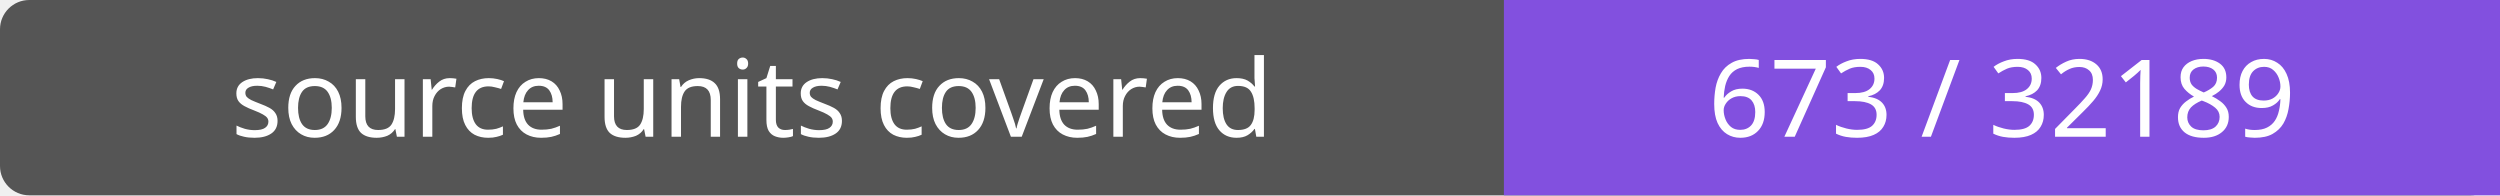
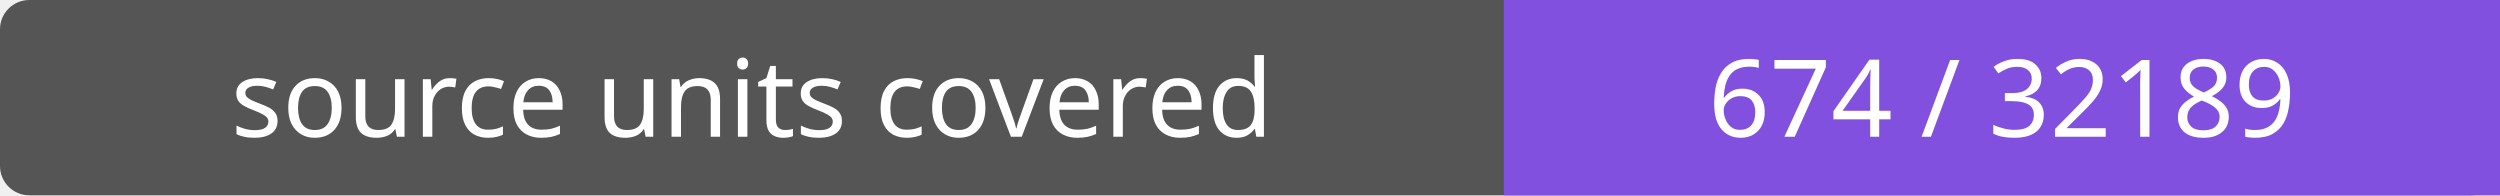
- <svg xmlns="http://www.w3.org/2000/svg" width="256" height="20" role="img" aria-label="source units covered: 673 / 32189">
+ <svg xmlns="http://www.w3.org/2000/svg" width="256" height="20" role="img" aria-label="source units covered: 674 / 32189">
  <rect width="256" height="20" rx="3" fill="#555" />
  <path fill="#8250df" d="M154 0h102v20H154z" />
  <g fill="#fff" text-anchor="middle" font-family="Verdana,sans-serif" font-size="11">
    <text x="77.0" y="14">source units covered</text>
-     <text x="205.0" y="14">673 / 32189</text>
+     <text x="205.0" y="14">674 / 32189</text>
  </g>
</svg>
